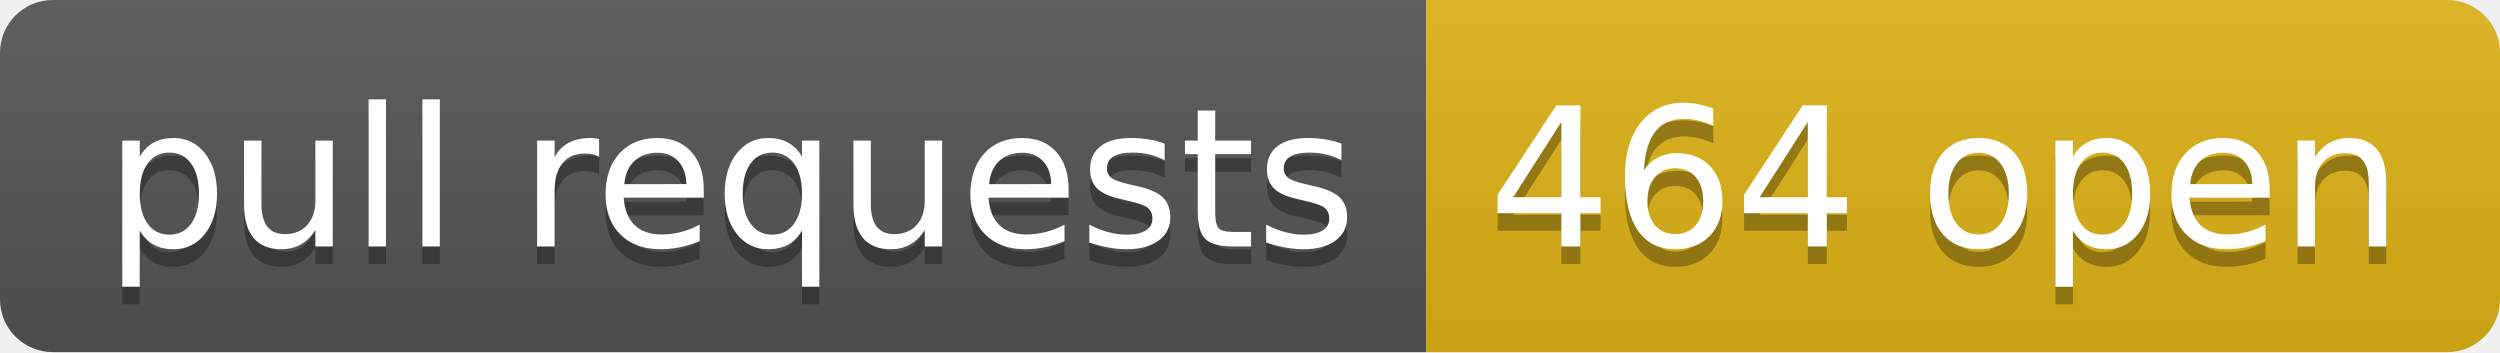
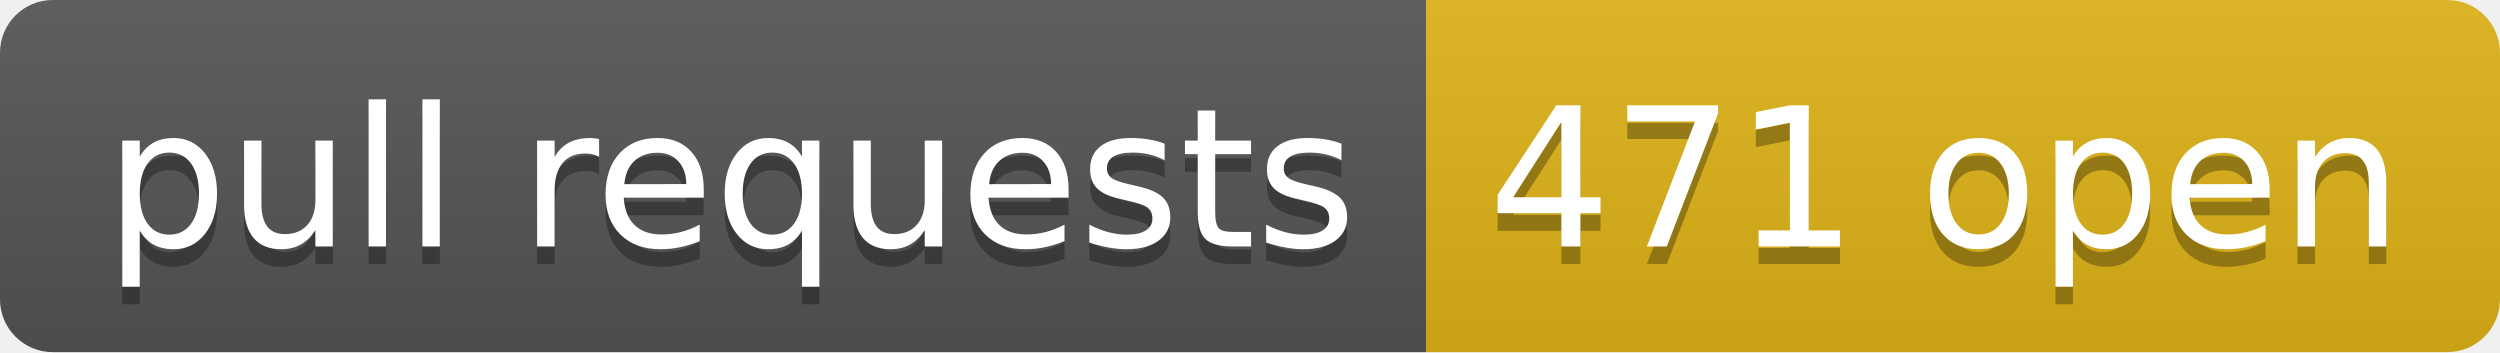
- <svg xmlns="http://www.w3.org/2000/svg" width="142" height="20" role="img" aria-label="pull requests: 464 open">
+ <svg xmlns="http://www.w3.org/2000/svg" width="142" height="20" role="img" aria-label="pull requests: 471 open">
  <linearGradient id="s" x2="0" y2="100%">
    <stop offset="0" stop-color="#bbb" stop-opacity=".1" />
    <stop offset="1" stop-opacity=".1" />
  </linearGradient>
  <clipPath id="r">
    <rect width="142" height="20" rx="3" fill="#fff" />
  </clipPath>
  <g clip-path="url(#r)">
    <rect width="81" height="20" fill="#555" />
    <rect x="81" width="61" height="20" fill="#dfb317" />
    <rect width="142" height="20" fill="url(#s)" />
  </g>
  <g fill="#fff" text-anchor="middle" font-family="Verdana,Geneva,DejaVu Sans,sans-serif" text-rendering="geometricPrecision" font-size="110">
    <text aria-hidden="true" x="415" y="150" fill="#010101" fill-opacity=".3" transform="scale(.1)" textLength="710">pull requests</text>
    <text x="415" y="140" transform="scale(.1)" fill="#fff" textLength="710">pull requests</text>
-     <text aria-hidden="true" x="1105" y="150" fill="#010101" fill-opacity=".3" transform="scale(.1)" textLength="510">464 open</text>
-     <text x="1105" y="140" transform="scale(.1)" fill="#fff" textLength="510">464 open</text>
+     <text aria-hidden="true" x="1105" y="150" fill="#010101" fill-opacity=".3" transform="scale(.1)" textLength="510">471 open</text>
+     <text x="1105" y="140" transform="scale(.1)" fill="#fff" textLength="510">471 open</text>
  </g>
</svg>
